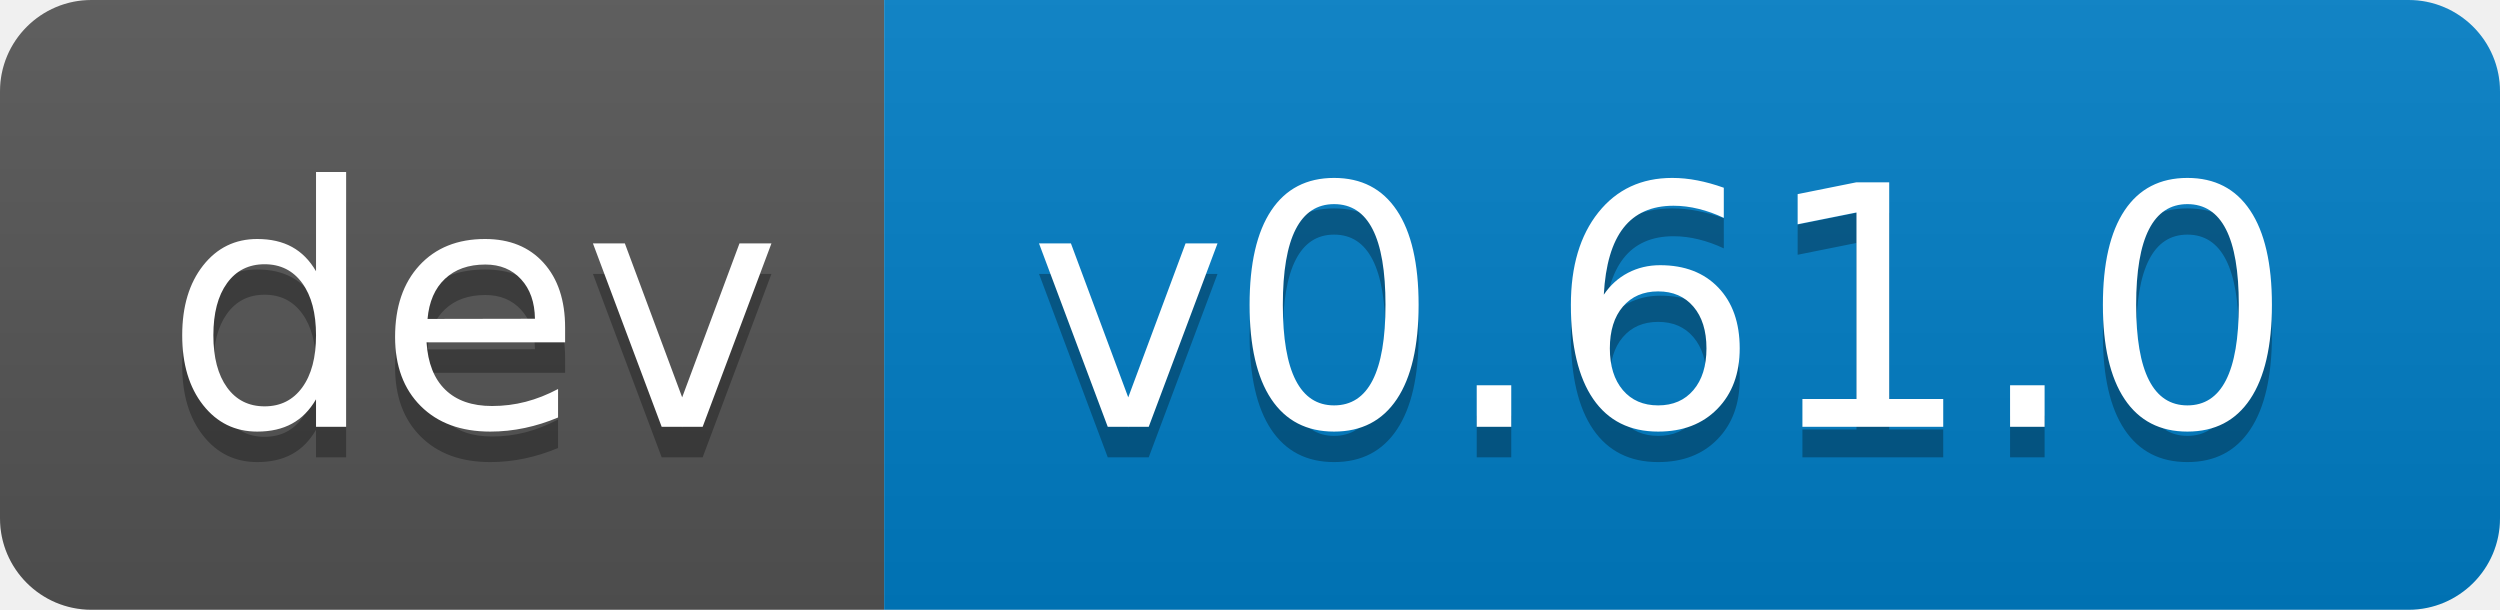
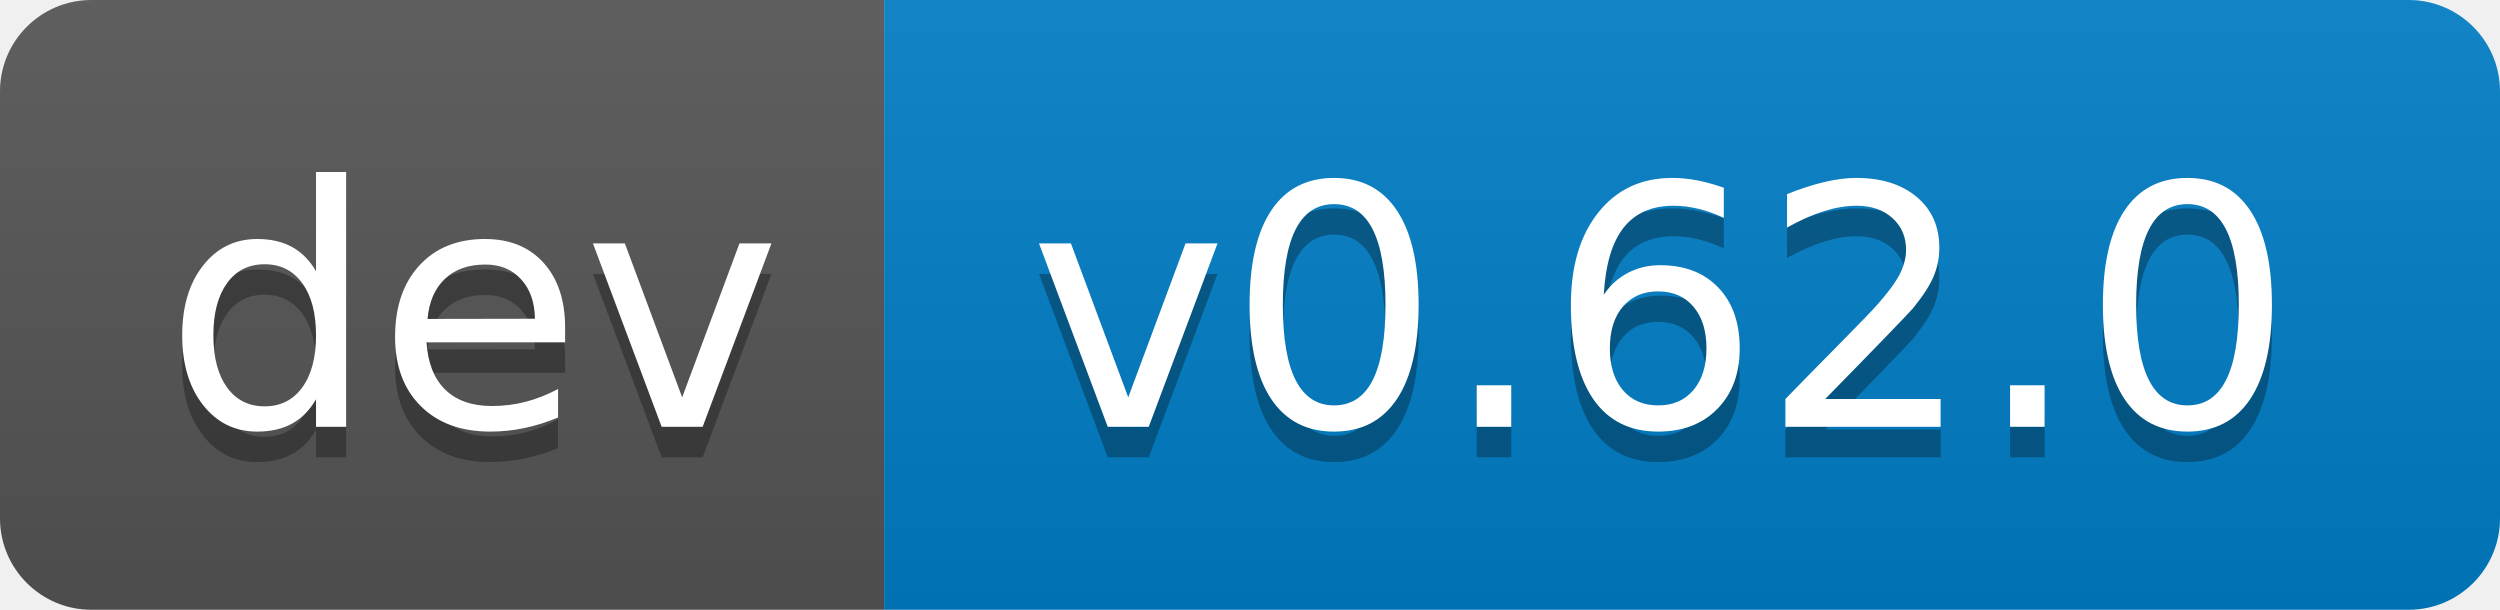
- <svg xmlns="http://www.w3.org/2000/svg" width="82" height="20" role="img" aria-label="dev: v0.61.0">
+ <svg xmlns="http://www.w3.org/2000/svg" width="82" height="20" role="img" aria-label="dev: v0.62.0">
  <linearGradient id="s" x2="0" y2="100%">
    <stop offset="0" stop-color="#bbb" stop-opacity=".1" />
    <stop offset="1" stop-opacity=".1" />
  </linearGradient>
  <clipPath id="r">
    <rect width="82" height="20" rx="3" fill="#fff" />
  </clipPath>
  <g clip-path="url(#r)">
    <rect width="29" height="20" fill="#555" />
    <rect x="29" width="53" height="20" fill="#007ec6" />
    <rect width="82" height="20" fill="url(#s)" />
  </g>
  <g fill="#fff" text-anchor="middle" font-family="Verdana,Geneva,DejaVu Sans,sans-serif" text-rendering="geometricPrecision" font-size="110">
    <text aria-hidden="true" x="155" y="150" fill="#010101" fill-opacity=".3" transform="scale(.1)" textLength="190">dev</text>
    <text x="155" y="140" transform="scale(.1)" fill="#fff" textLength="190">dev</text>
-     <text aria-hidden="true" x="545" y="150" fill="#010101" fill-opacity=".3" transform="scale(.1)" textLength="430">v0.61.0</text>
-     <text x="545" y="140" transform="scale(.1)" fill="#fff" textLength="430">v0.61.0</text>
+     <text aria-hidden="true" x="545" y="150" fill="#010101" fill-opacity=".3" transform="scale(.1)" textLength="430">v0.62.0</text>
+     <text x="545" y="140" transform="scale(.1)" fill="#fff" textLength="430">v0.62.0</text>
  </g>
</svg>
